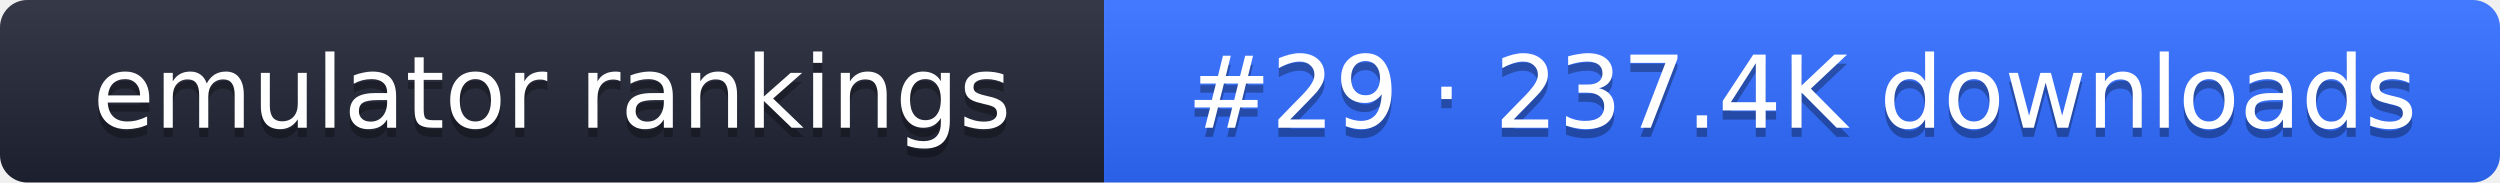
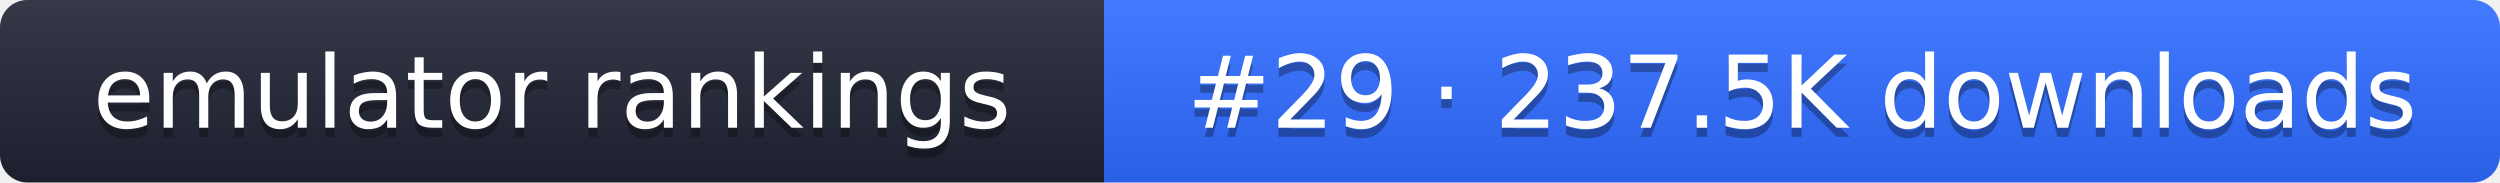
- <svg xmlns="http://www.w3.org/2000/svg" width="274" height="20" role="img" aria-label="emulator rankings: #29 · 237.4K downloads">
+ <svg xmlns="http://www.w3.org/2000/svg" width="274" height="20" role="img" aria-label="emulator rankings: #29 · 237.5K downloads">
  <linearGradient id="g" x2="0" y2="100%">
    <stop offset="0" stop-color="#fff" stop-opacity=".1" />
    <stop offset="1" stop-opacity=".1" />
  </linearGradient>
  <clipPath id="r">
    <rect width="274" height="20" rx="3" fill="#fff" />
  </clipPath>
  <g clip-path="url(#r)">
    <rect width="121" height="20" fill="#1f2433" />
    <rect x="121" width="153" height="20" fill="#2f6bff" />
    <rect width="274" height="20" fill="url(#g)" />
  </g>
  <g fill="#fff" text-anchor="middle" font-family="Verdana,DejaVu Sans,sans-serif" font-size="11">
    <text x="60.5" y="15" fill="#010101" fill-opacity=".3">emulator rankings</text>
    <text x="60.5" y="14">emulator rankings</text>
-     <text x="197.5" y="15" fill="#010101" fill-opacity=".3">#29 · 237.4K downloads</text>
-     <text x="197.5" y="14">#29 · 237.4K downloads</text>
+     <text x="197.5" y="15" fill="#010101" fill-opacity=".3">#29 · 237.5K downloads</text>
+     <text x="197.5" y="14">#29 · 237.5K downloads</text>
  </g>
</svg>
